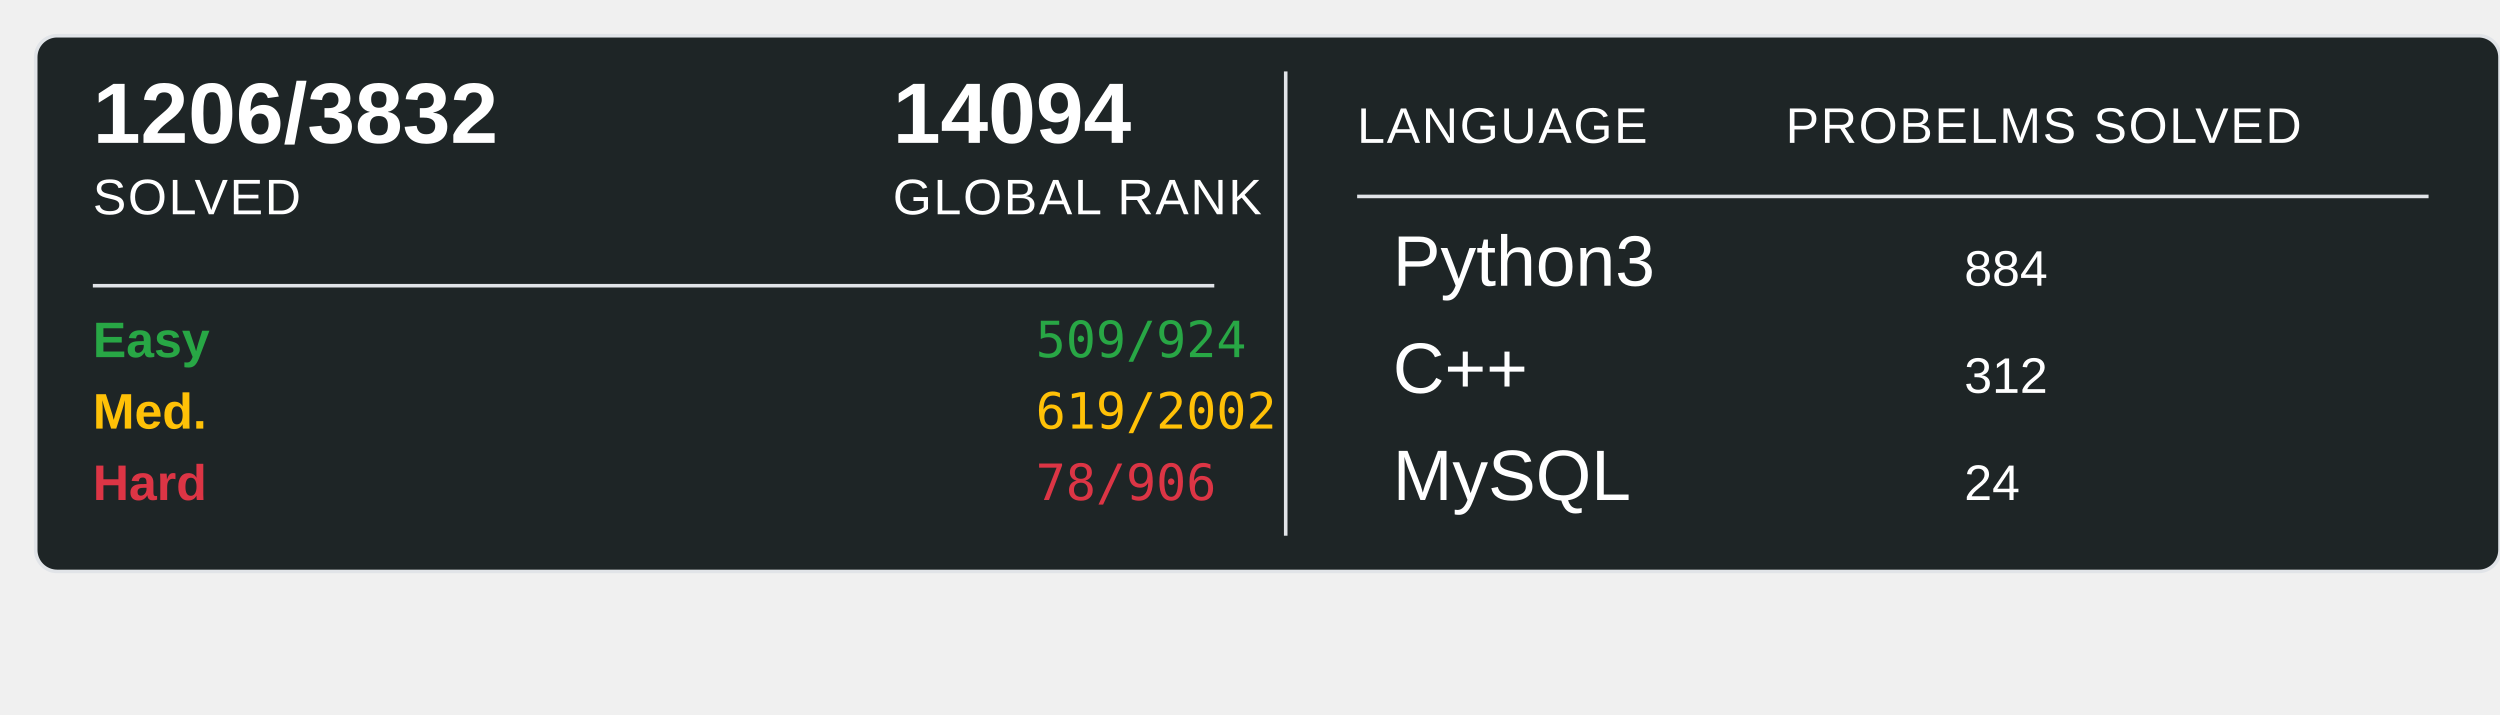
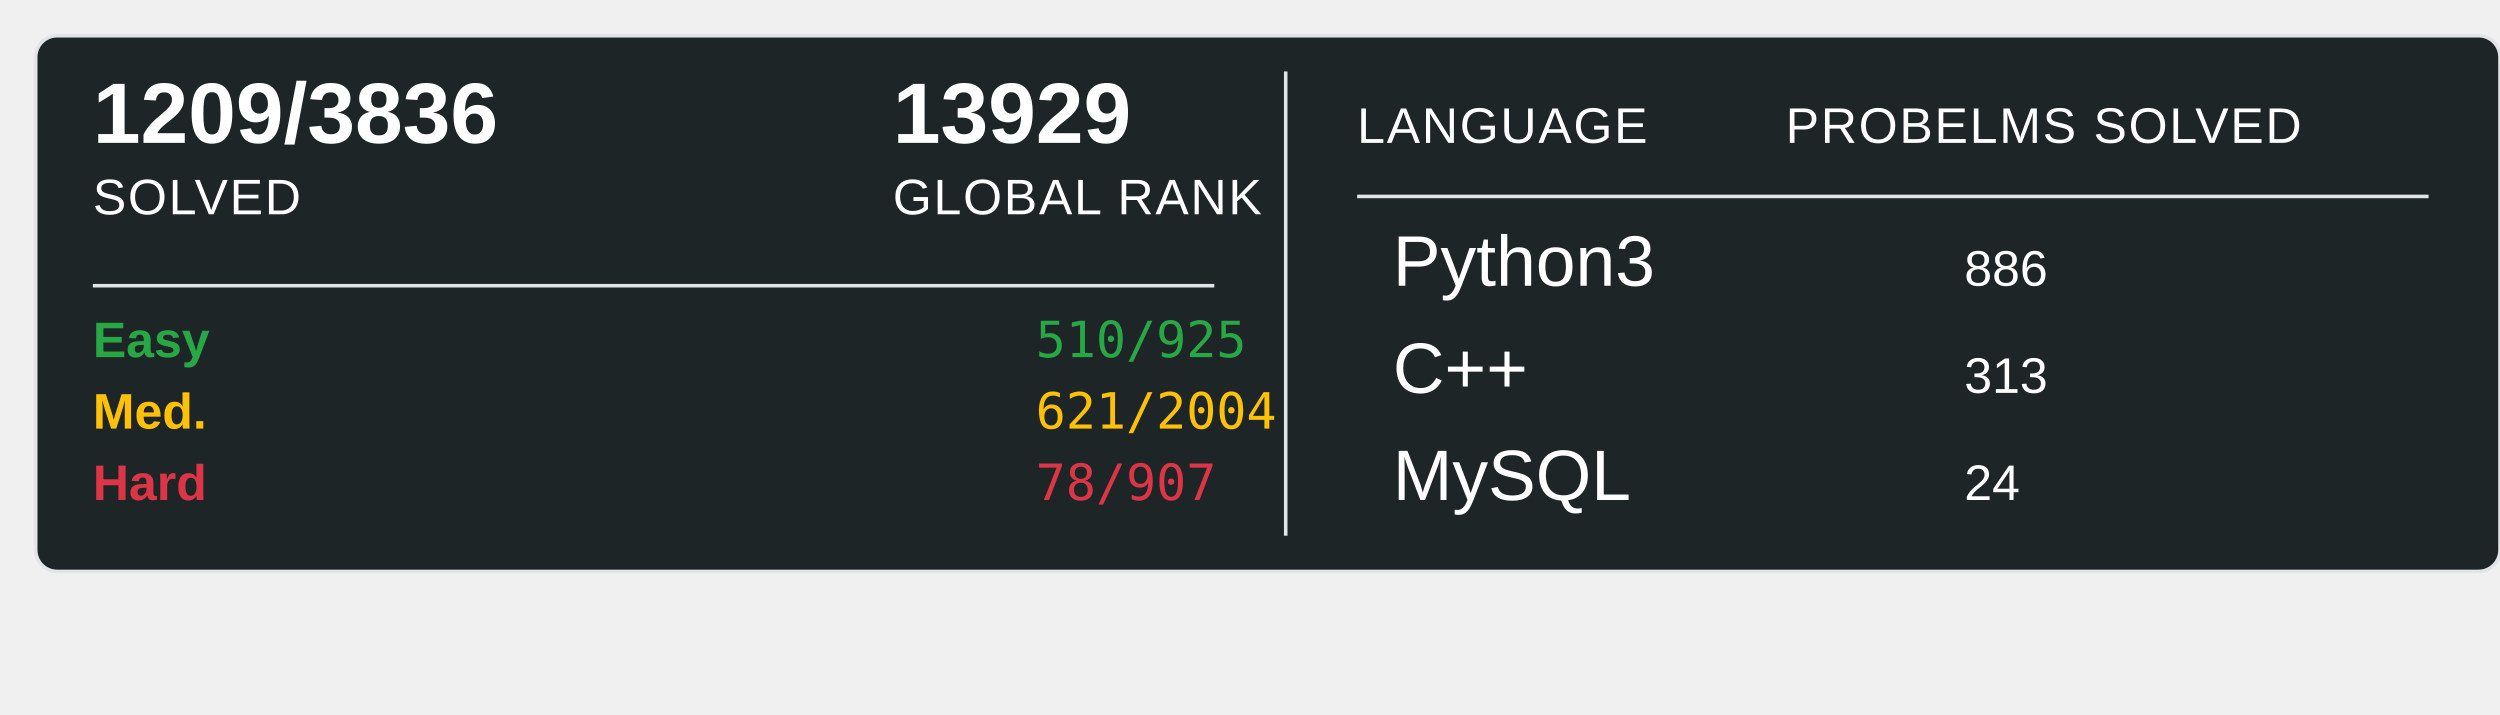
<svg xmlns="http://www.w3.org/2000/svg" width="700" height="200">
  <rect x="10" y="10" width="690" height="150" rx="6" ry="6" fill="#1E2526" stroke="#e1e4e8" stroke-width="1" />
-   <text x="26" y="40" font-family="Arial, sans-serif" font-size="24" font-weight="600" fill="#ffffff">1206/3832</text>
+   <text x="26" y="40" font-family="Arial, sans-serif" font-size="24" font-weight="600" fill="#ffffff">1209/3836</text>
  <text x="26" y="60" font-family="Arial, sans-serif" font-size="14" fill="#ffffff" text-transform="uppercase" letter-spacing="0.5">SOLVED</text>
-   <text x="250" y="40" font-family="Arial, sans-serif" font-size="24" font-weight="600" fill="#ffffff">14094</text>
+   <text x="250" y="40" font-family="Arial, sans-serif" font-size="24" font-weight="600" fill="#ffffff">13929</text>
  <text x="250" y="60" font-family="Arial, sans-serif" font-size="14" fill="#ffffff" text-transform="uppercase" letter-spacing="0.5">GLOBAL RANK</text>
  <line x1="26" y1="80" x2="340" y2="80" stroke="#e1e4e8" stroke-width="1" />
  <text x="26" y="100" font-family="Arial, sans-serif" font-size="14" font-weight="600" fill="#28a745">Easy</text>
-   <text x="290" y="100" font-family="monospace" font-size="14" fill="#28a745">509/924</text>
+   <text x="290" y="100" font-family="monospace" font-size="14" fill="#28a745">510/925</text>
  <text x="26" y="120" font-family="Arial, sans-serif" font-size="14" font-weight="600" fill="#ffc107">Med.</text>
-   <text x="290" y="120" font-family="monospace" font-size="14" fill="#ffc107">619/2002</text>
+   <text x="290" y="120" font-family="monospace" font-size="14" fill="#ffc107">621/2004</text>
  <text x="26" y="140" font-family="Arial, sans-serif" font-size="14" font-weight="600" fill="#dc3545">Hard</text>
-   <text x="290" y="140" font-family="monospace" font-size="14" fill="#dc3545">78/906</text>
+   <text x="290" y="140" font-family="monospace" font-size="14" fill="#dc3545">78/907</text>
  <line x1="360" y1="20" x2="360" y2="150" stroke="#e1e4e8" stroke-width="1" />
  <text x="380" y="40" font-family="Arial, sans-serif" font-size="14" fill="#ffffff" text-transform="uppercase" letter-spacing="0.5">LANGUAGE</text>
  <line x1="380" y1="55" x2="680" y2="55" stroke="#e1e4e8" stroke-width="1" />
  <text x="500" y="40" font-family="Arial, sans-serif" font-size="14" fill="#ffffff" text-transform="uppercase" letter-spacing="0.5">PROBELMS SOLVED</text>
  <text x="390" y="80" font-family="Arial, sans-serif" font-size="20" fill="#ffffff">Python3</text>
-   <text x="550" y="80" font-family="Arial, sans-serif" font-size="14" fill="#ffffff">884</text>
+   <text x="550" y="80" font-family="Arial, sans-serif" font-size="14" fill="#ffffff">886</text>
  <text x="390" y="110" font-family="Arial, sans-serif" font-size="20" fill="#ffffff">C++</text>
-   <text x="550" y="110" font-family="Arial, sans-serif" font-size="14" fill="#ffffff">312</text>
+   <text x="550" y="110" font-family="Arial, sans-serif" font-size="14" fill="#ffffff">313</text>
  <text x="390" y="140" font-family="Arial, sans-serif" font-size="20" fill="#ffffff">MySQL</text>
  <text x="550" y="140" font-family="Arial, sans-serif" font-size="14" fill="#ffffff">24</text>
</svg>
